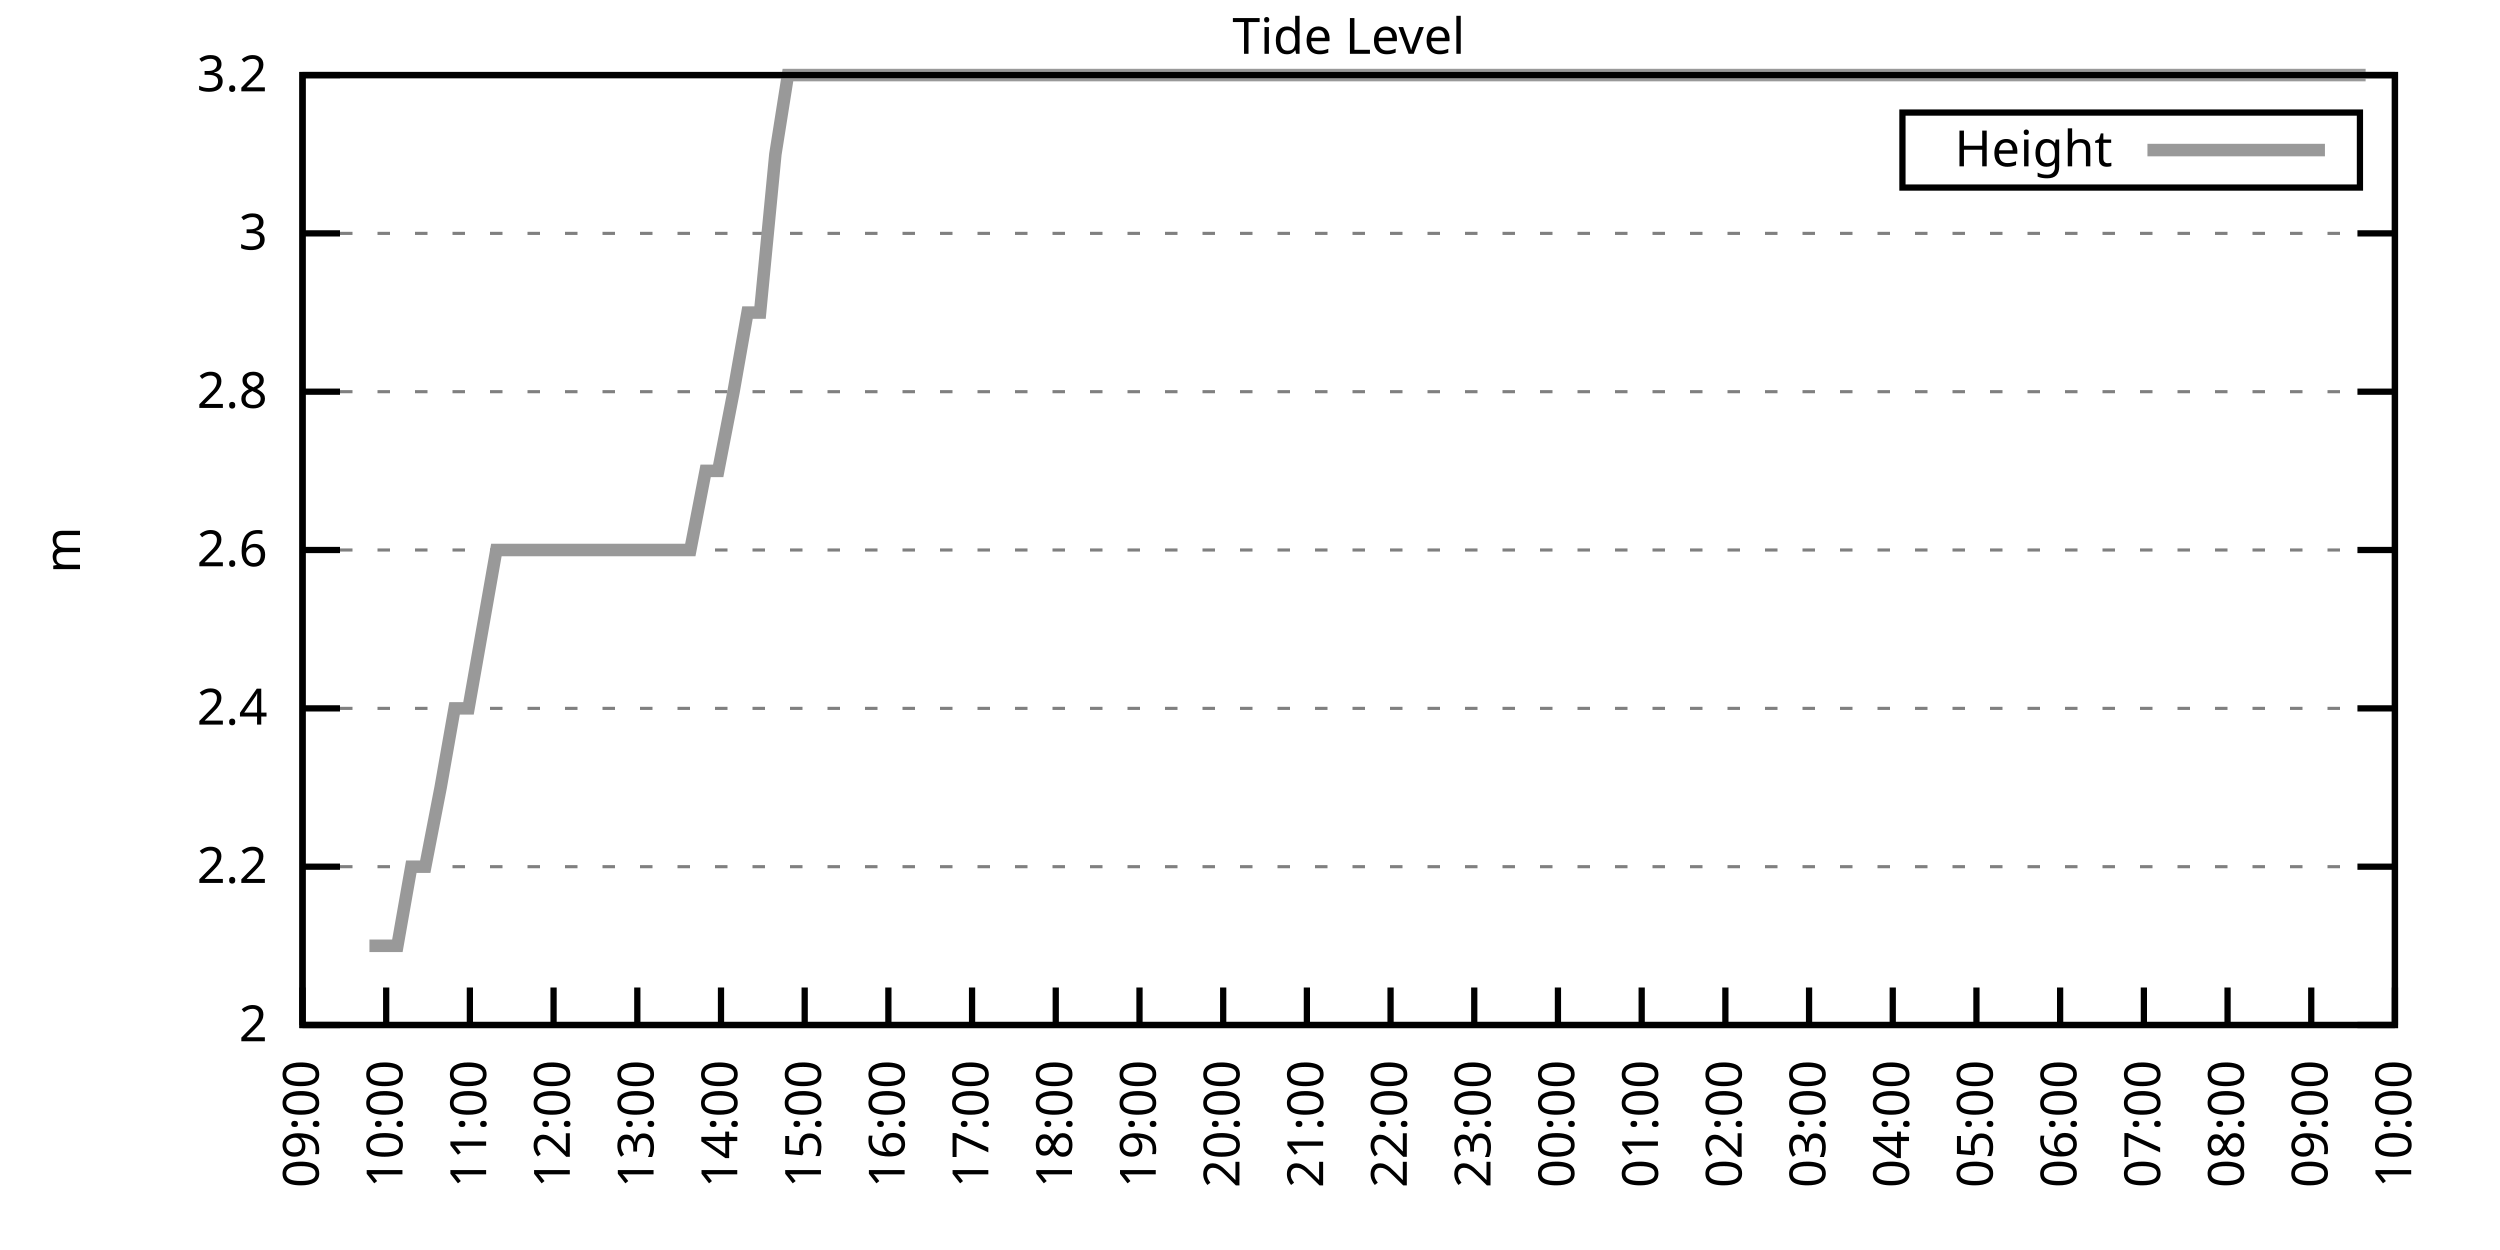
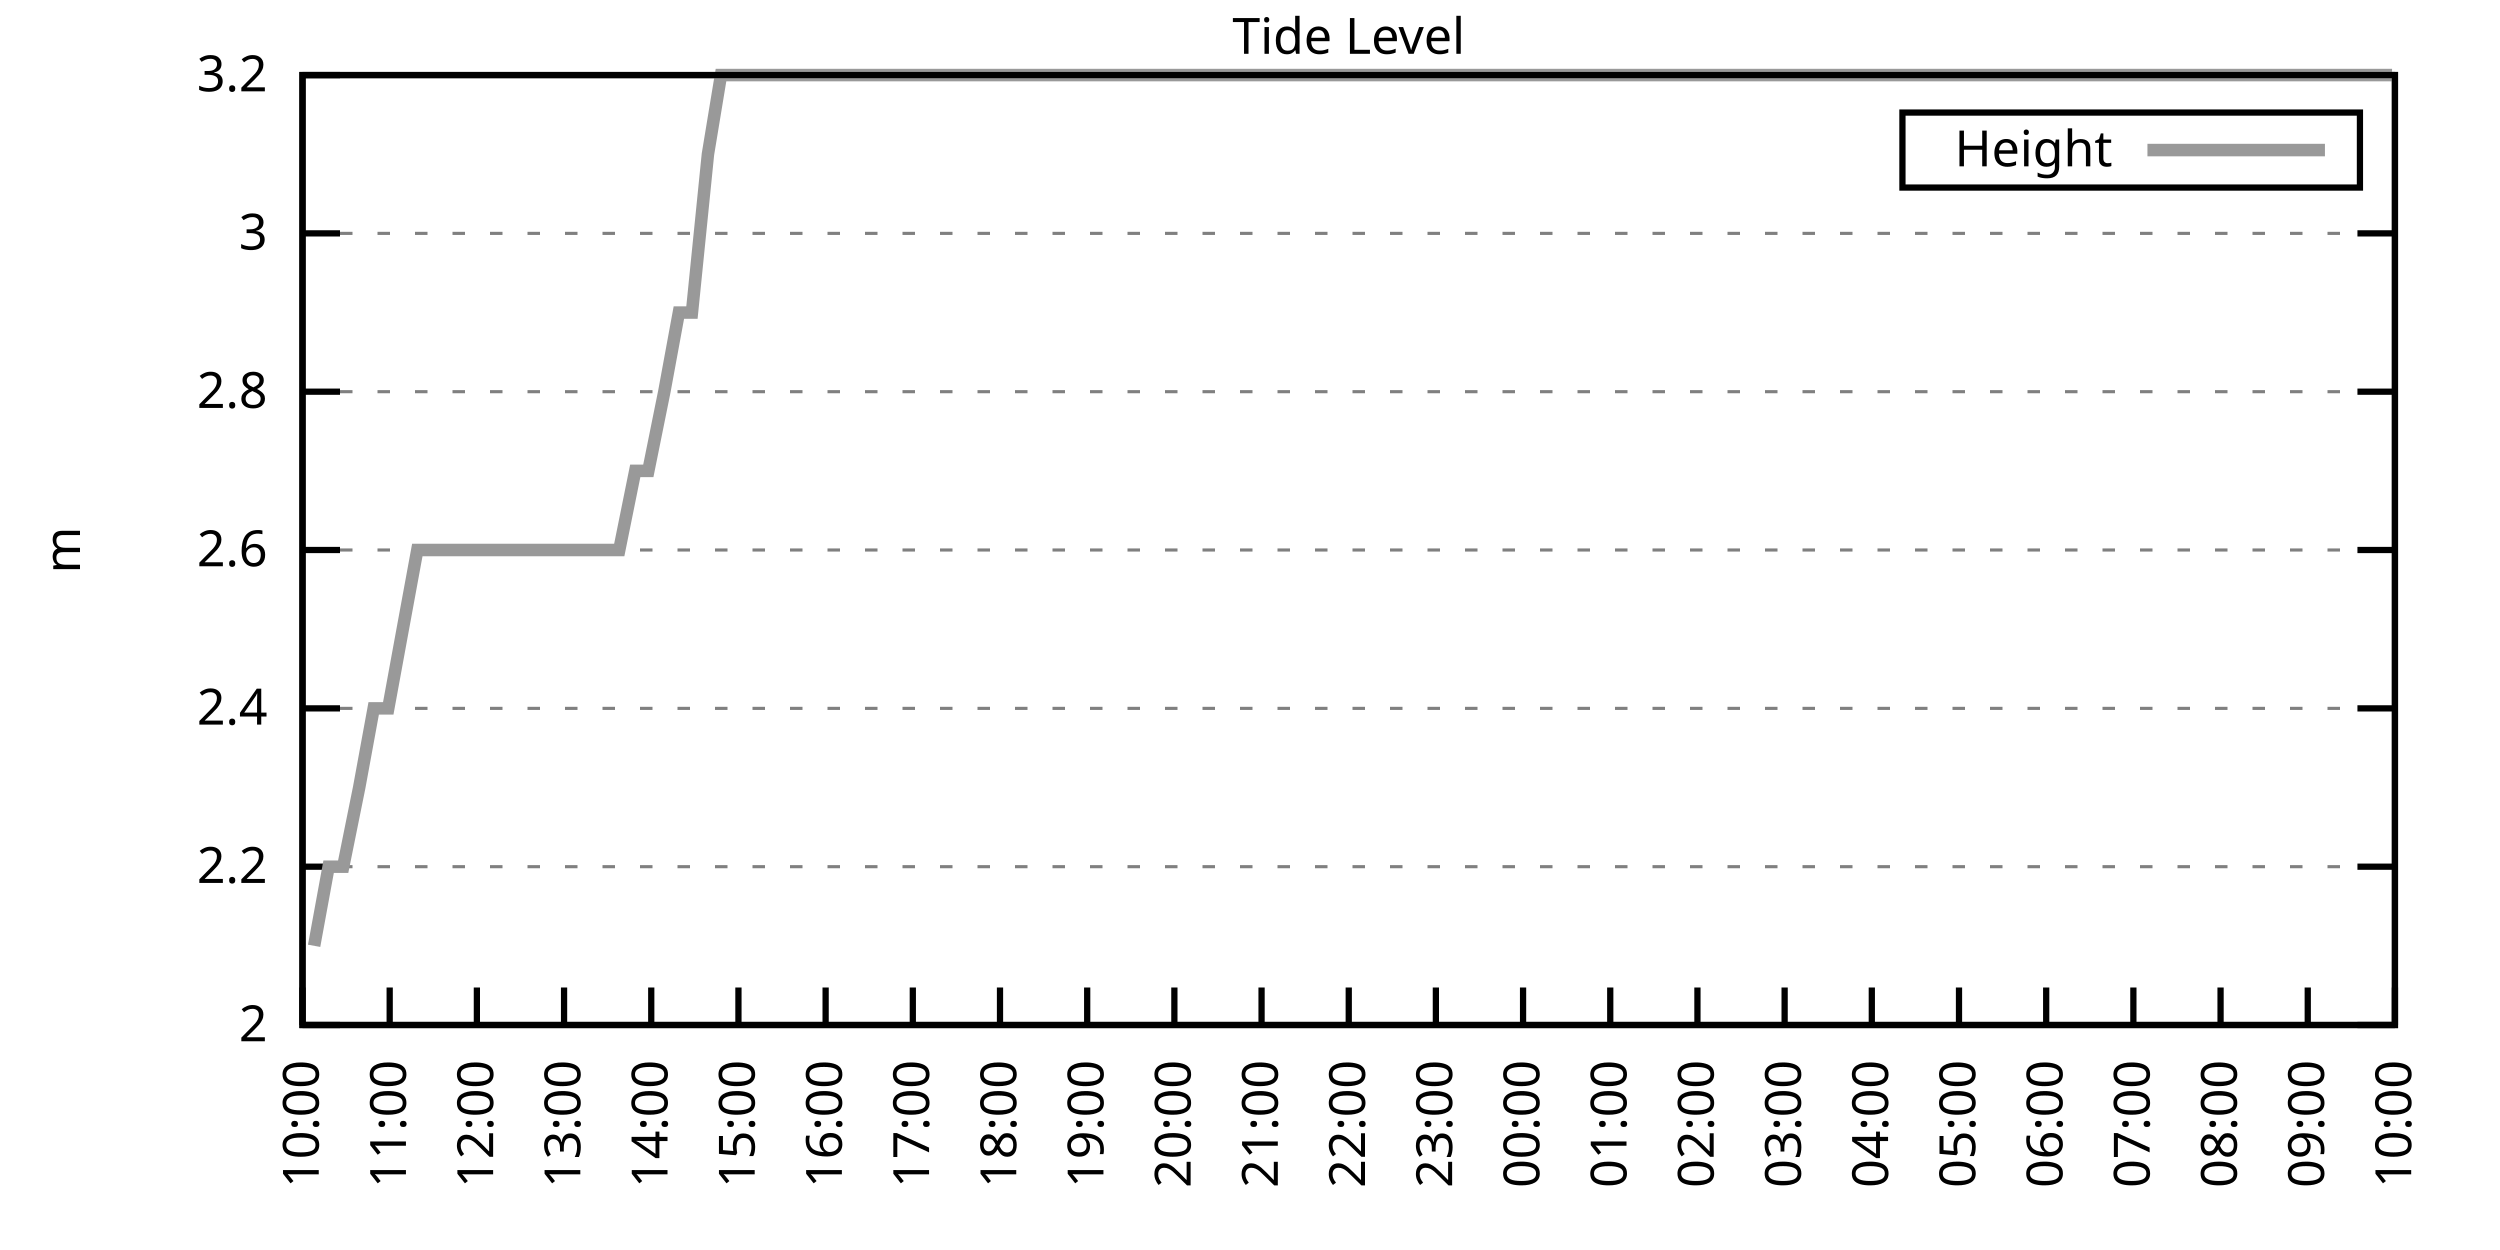
<svg xmlns="http://www.w3.org/2000/svg" xmlns:xlink="http://www.w3.org/1999/xlink" width="400" height="200" viewBox="0 0 400 200">
  <g id="gnuplot_canvas">
    <rect x="0" y="0" width="400" height="200" fill="none" />
    <defs>
      <circle id="gpDot" r="0.5" stroke-width="0.5" stroke="currentColor" />
      <path id="gpPt0" stroke-width="0.333" stroke="currentColor" d="M-1,0 h2 M0,-1 v2" />
      <path id="gpPt1" stroke-width="0.333" stroke="currentColor" d="M-1,-1 L1,1 M1,-1 L-1,1" />
      <path id="gpPt2" stroke-width="0.333" stroke="currentColor" d="M-1,0 L1,0 M0,-1 L0,1 M-1,-1 L1,1 M-1,1 L1,-1" />
      <rect id="gpPt3" stroke-width="0.333" stroke="currentColor" x="-1" y="-1" width="2" height="2" />
      <rect id="gpPt4" stroke-width="0.333" stroke="currentColor" fill="currentColor" x="-1" y="-1" width="2" height="2" />
      <circle id="gpPt5" stroke-width="0.333" stroke="currentColor" cx="0" cy="0" r="1" />
      <use xlink:href="#gpPt5" id="gpPt6" fill="currentColor" stroke="none" />
      <path id="gpPt7" stroke-width="0.333" stroke="currentColor" d="M0,-1.33 L-1.33,0.67 L1.33,0.67 z" />
      <use xlink:href="#gpPt7" id="gpPt8" fill="currentColor" stroke="none" />
      <use xlink:href="#gpPt7" id="gpPt9" stroke="currentColor" transform="rotate(180)" />
      <use xlink:href="#gpPt9" id="gpPt10" fill="currentColor" stroke="none" />
      <use xlink:href="#gpPt3" id="gpPt11" stroke="currentColor" transform="rotate(45)" />
      <use xlink:href="#gpPt11" id="gpPt12" fill="currentColor" stroke="none" />
      <path id="gpPt13" stroke-width="0.333" stroke="currentColor" d="M0,1.330 L1.265,0.411 L0.782,-1.067 L-0.782,-1.076 L-1.265,0.411 z" />
      <use xlink:href="#gpPt13" id="gpPt14" fill="currentColor" stroke="none" />
      <filter id="textbox" filterUnits="objectBoundingBox" x="0" y="0" height="1" width="1">
        <feFlood flood-color="white" flood-opacity="1" result="bgnd" />
        <feComposite in="SourceGraphic" in2="bgnd" operator="atop" />
      </filter>
      <filter id="greybox" filterUnits="objectBoundingBox" x="0" y="0" height="1" width="1">
        <feFlood flood-color="lightgrey" flood-opacity="1" result="grey" />
        <feComposite in="SourceGraphic" in2="grey" operator="atop" />
      </filter>
    </defs>
    <g fill="none" color="white" stroke="currentColor" stroke-width="1.00" stroke-linecap="butt" stroke-linejoin="miter">
</g>
    <g fill="none" color="black" stroke="currentColor" stroke-width="1.00" stroke-linecap="butt" stroke-linejoin="miter">
      <g stroke="none" shape-rendering="crispEdges">
        <polygon fill="rgb(255, 255, 255)" points="48.40,164.00 383.18,164.00 383.18,12.02 48.40,12.02 " />
      </g>
    </g>
    <g fill="none" color="black" stroke="currentColor" stroke-width="1.00" stroke-linecap="butt" stroke-linejoin="miter">
</g>
    <g fill="none" color="black" stroke="black" stroke-width="0.50" stroke-linecap="butt" stroke-linejoin="miter">
</g>
    <g fill="none" color="gray" stroke="currentColor" stroke-width="0.50" stroke-linecap="butt" stroke-linejoin="miter">
      <path stroke="gray" stroke-dasharray="2,4" class="gridline" d="M48.40,164.00 L383.19,164.00  " />
    </g>
    <g fill="none" color="gray" stroke="gray" stroke-width="1.00" stroke-linecap="butt" stroke-linejoin="miter">
</g>
    <g fill="none" color="black" stroke="currentColor" stroke-width="1.00" stroke-linecap="butt" stroke-linejoin="miter">
      <path stroke="black" d="M48.40,164.00 L54.40,164.00 M383.19,164.00 L377.19,164.00  " />
      <g transform="translate(42.80,166.60)" stroke="none" fill="black" font-family="Sans" font-size="8.00" text-anchor="end">
        <text>
          <tspan font-family="Sans"> 2</tspan>
        </text>
      </g>
    </g>
    <g fill="none" color="black" stroke="currentColor" stroke-width="1.00" stroke-linecap="butt" stroke-linejoin="miter">
</g>
    <g fill="none" color="black" stroke="black" stroke-width="0.50" stroke-linecap="butt" stroke-linejoin="miter">
</g>
    <g fill="none" color="gray" stroke="currentColor" stroke-width="0.50" stroke-linecap="butt" stroke-linejoin="miter">
      <path stroke="gray" stroke-dasharray="2,4" class="gridline" d="M48.40,138.67 L383.19,138.67  " />
    </g>
    <g fill="none" color="gray" stroke="gray" stroke-width="1.00" stroke-linecap="butt" stroke-linejoin="miter">
</g>
    <g fill="none" color="black" stroke="currentColor" stroke-width="1.00" stroke-linecap="butt" stroke-linejoin="miter">
      <path stroke="black" d="M48.40,138.67 L54.40,138.67 M383.19,138.67 L377.19,138.67  " />
      <g transform="translate(42.80,141.27)" stroke="none" fill="black" font-family="Sans" font-size="8.00" text-anchor="end">
        <text>
          <tspan font-family="Sans"> 2.2</tspan>
        </text>
      </g>
    </g>
    <g fill="none" color="black" stroke="currentColor" stroke-width="1.00" stroke-linecap="butt" stroke-linejoin="miter">
</g>
    <g fill="none" color="black" stroke="black" stroke-width="0.50" stroke-linecap="butt" stroke-linejoin="miter">
</g>
    <g fill="none" color="gray" stroke="currentColor" stroke-width="0.50" stroke-linecap="butt" stroke-linejoin="miter">
      <path stroke="gray" stroke-dasharray="2,4" class="gridline" d="M48.40,113.34 L383.19,113.34  " />
    </g>
    <g fill="none" color="gray" stroke="gray" stroke-width="1.00" stroke-linecap="butt" stroke-linejoin="miter">
</g>
    <g fill="none" color="black" stroke="currentColor" stroke-width="1.00" stroke-linecap="butt" stroke-linejoin="miter">
      <path stroke="black" d="M48.40,113.34 L54.40,113.34 M383.19,113.34 L377.19,113.34  " />
      <g transform="translate(42.80,115.94)" stroke="none" fill="black" font-family="Sans" font-size="8.00" text-anchor="end">
        <text>
          <tspan font-family="Sans"> 2.4</tspan>
        </text>
      </g>
    </g>
    <g fill="none" color="black" stroke="currentColor" stroke-width="1.00" stroke-linecap="butt" stroke-linejoin="miter">
</g>
    <g fill="none" color="black" stroke="black" stroke-width="0.50" stroke-linecap="butt" stroke-linejoin="miter">
</g>
    <g fill="none" color="gray" stroke="currentColor" stroke-width="0.50" stroke-linecap="butt" stroke-linejoin="miter">
      <path stroke="gray" stroke-dasharray="2,4" class="gridline" d="M48.40,88.00 L383.19,88.00  " />
    </g>
    <g fill="none" color="gray" stroke="gray" stroke-width="1.00" stroke-linecap="butt" stroke-linejoin="miter">
</g>
    <g fill="none" color="black" stroke="currentColor" stroke-width="1.00" stroke-linecap="butt" stroke-linejoin="miter">
      <path stroke="black" d="M48.40,88.00 L54.40,88.00 M383.19,88.00 L377.19,88.00  " />
      <g transform="translate(42.80,90.60)" stroke="none" fill="black" font-family="Sans" font-size="8.00" text-anchor="end">
        <text>
          <tspan font-family="Sans"> 2.6</tspan>
        </text>
      </g>
    </g>
    <g fill="none" color="black" stroke="currentColor" stroke-width="1.00" stroke-linecap="butt" stroke-linejoin="miter">
</g>
    <g fill="none" color="black" stroke="black" stroke-width="0.50" stroke-linecap="butt" stroke-linejoin="miter">
</g>
    <g fill="none" color="gray" stroke="currentColor" stroke-width="0.50" stroke-linecap="butt" stroke-linejoin="miter">
      <path stroke="gray" stroke-dasharray="2,4" class="gridline" d="M48.40,62.67 L383.19,62.67  " />
    </g>
    <g fill="none" color="gray" stroke="gray" stroke-width="1.00" stroke-linecap="butt" stroke-linejoin="miter">
</g>
    <g fill="none" color="black" stroke="currentColor" stroke-width="1.00" stroke-linecap="butt" stroke-linejoin="miter">
      <path stroke="black" d="M48.40,62.67 L54.40,62.67 M383.19,62.67 L377.19,62.67  " />
      <g transform="translate(42.80,65.27)" stroke="none" fill="black" font-family="Sans" font-size="8.00" text-anchor="end">
        <text>
          <tspan font-family="Sans"> 2.8</tspan>
        </text>
      </g>
    </g>
    <g fill="none" color="black" stroke="currentColor" stroke-width="1.00" stroke-linecap="butt" stroke-linejoin="miter">
</g>
    <g fill="none" color="black" stroke="black" stroke-width="0.50" stroke-linecap="butt" stroke-linejoin="miter">
</g>
    <g fill="none" color="gray" stroke="currentColor" stroke-width="0.50" stroke-linecap="butt" stroke-linejoin="miter">
      <path stroke="gray" stroke-dasharray="2,4" class="gridline" d="M48.40,37.34 L383.19,37.34  " />
    </g>
    <g fill="none" color="gray" stroke="gray" stroke-width="1.00" stroke-linecap="butt" stroke-linejoin="miter">
</g>
    <g fill="none" color="black" stroke="currentColor" stroke-width="1.00" stroke-linecap="butt" stroke-linejoin="miter">
      <path stroke="black" d="M48.40,37.34 L54.40,37.34 M383.19,37.34 L377.19,37.34  " />
      <g transform="translate(42.80,39.94)" stroke="none" fill="black" font-family="Sans" font-size="8.00" text-anchor="end">
        <text>
          <tspan font-family="Sans"> 3</tspan>
        </text>
      </g>
    </g>
    <g fill="none" color="black" stroke="currentColor" stroke-width="1.00" stroke-linecap="butt" stroke-linejoin="miter">
</g>
    <g fill="none" color="black" stroke="black" stroke-width="0.50" stroke-linecap="butt" stroke-linejoin="miter">
</g>
    <g fill="none" color="gray" stroke="currentColor" stroke-width="0.50" stroke-linecap="butt" stroke-linejoin="miter">
      <path stroke="gray" stroke-dasharray="2,4" class="gridline" d="M48.40,12.01 L383.19,12.01  " />
    </g>
    <g fill="none" color="gray" stroke="gray" stroke-width="1.00" stroke-linecap="butt" stroke-linejoin="miter">
</g>
    <g fill="none" color="black" stroke="currentColor" stroke-width="1.00" stroke-linecap="butt" stroke-linejoin="miter">
      <path stroke="black" d="M48.40,12.01 L54.40,12.01 M383.19,12.01 L377.19,12.01  " />
      <g transform="translate(42.80,14.61)" stroke="none" fill="black" font-family="Sans" font-size="8.00" text-anchor="end">
        <text>
          <tspan font-family="Sans"> 3.2</tspan>
        </text>
      </g>
    </g>
    <g fill="none" color="black" stroke="currentColor" stroke-width="1.00" stroke-linecap="butt" stroke-linejoin="miter">
      <path stroke="black" d="M48.40,164.00 L48.40,158.00  " />
      <g transform="translate(51.00,169.60) rotate(270.00)" stroke="none" fill="black" font-family="Sans" font-size="8.00" text-anchor="end">
        <text>
-           <tspan font-family="Sans">09:00</tspan>
-         </text>
-       </g>
-     </g>
-     <g fill="none" color="black" stroke="currentColor" stroke-width="1.00" stroke-linecap="butt" stroke-linejoin="miter">
-       <path stroke="black" d="M61.79,164.00 L61.79,158.00  " />
-       <g transform="translate(64.39,169.60) rotate(270.00)" stroke="none" fill="black" font-family="Sans" font-size="8.00" text-anchor="end">
-         <text>
          <tspan font-family="Sans">10:00</tspan>
        </text>
      </g>
    </g>
    <g fill="none" color="black" stroke="currentColor" stroke-width="1.00" stroke-linecap="butt" stroke-linejoin="miter">
-       <path stroke="black" d="M75.18,164.00 L75.18,158.00  " />
-       <g transform="translate(77.78,169.60) rotate(270.00)" stroke="none" fill="black" font-family="Sans" font-size="8.00" text-anchor="end">
+       <path stroke="black" d="M62.35,164.00 L62.35,158.00  " />
+       <g transform="translate(64.95,169.60) rotate(270.00)" stroke="none" fill="black" font-family="Sans" font-size="8.00" text-anchor="end">
        <text>
          <tspan font-family="Sans">11:00</tspan>
        </text>
      </g>
    </g>
    <g fill="none" color="black" stroke="currentColor" stroke-width="1.00" stroke-linecap="butt" stroke-linejoin="miter">
-       <path stroke="black" d="M88.57,164.00 L88.57,158.00  " />
-       <g transform="translate(91.17,169.60) rotate(270.00)" stroke="none" fill="black" font-family="Sans" font-size="8.00" text-anchor="end">
+       <path stroke="black" d="M76.30,164.00 L76.30,158.00  " />
+       <g transform="translate(78.90,169.60) rotate(270.00)" stroke="none" fill="black" font-family="Sans" font-size="8.00" text-anchor="end">
        <text>
          <tspan font-family="Sans">12:00</tspan>
        </text>
      </g>
    </g>
    <g fill="none" color="black" stroke="currentColor" stroke-width="1.00" stroke-linecap="butt" stroke-linejoin="miter">
-       <path stroke="black" d="M101.97,164.00 L101.97,158.00  " />
-       <g transform="translate(104.57,169.60) rotate(270.00)" stroke="none" fill="black" font-family="Sans" font-size="8.00" text-anchor="end">
+       <path stroke="black" d="M90.25,164.00 L90.25,158.00  " />
+       <g transform="translate(92.85,169.60) rotate(270.00)" stroke="none" fill="black" font-family="Sans" font-size="8.00" text-anchor="end">
        <text>
          <tspan font-family="Sans">13:00</tspan>
        </text>
      </g>
    </g>
    <g fill="none" color="black" stroke="currentColor" stroke-width="1.00" stroke-linecap="butt" stroke-linejoin="miter">
-       <path stroke="black" d="M115.36,164.00 L115.36,158.00  " />
-       <g transform="translate(117.96,169.60) rotate(270.00)" stroke="none" fill="black" font-family="Sans" font-size="8.00" text-anchor="end">
+       <path stroke="black" d="M104.20,164.00 L104.20,158.00  " />
+       <g transform="translate(106.80,169.60) rotate(270.00)" stroke="none" fill="black" font-family="Sans" font-size="8.00" text-anchor="end">
        <text>
          <tspan font-family="Sans">14:00</tspan>
        </text>
      </g>
    </g>
    <g fill="none" color="black" stroke="currentColor" stroke-width="1.00" stroke-linecap="butt" stroke-linejoin="miter">
-       <path stroke="black" d="M128.75,164.00 L128.75,158.00  " />
-       <g transform="translate(131.35,169.60) rotate(270.00)" stroke="none" fill="black" font-family="Sans" font-size="8.00" text-anchor="end">
+       <path stroke="black" d="M118.15,164.00 L118.15,158.00  " />
+       <g transform="translate(120.75,169.60) rotate(270.00)" stroke="none" fill="black" font-family="Sans" font-size="8.00" text-anchor="end">
        <text>
          <tspan font-family="Sans">15:00</tspan>
        </text>
      </g>
    </g>
    <g fill="none" color="black" stroke="currentColor" stroke-width="1.00" stroke-linecap="butt" stroke-linejoin="miter">
-       <path stroke="black" d="M142.14,164.00 L142.14,158.00  " />
-       <g transform="translate(144.74,169.60) rotate(270.00)" stroke="none" fill="black" font-family="Sans" font-size="8.00" text-anchor="end">
+       <path stroke="black" d="M132.10,164.00 L132.10,158.00  " />
+       <g transform="translate(134.70,169.60) rotate(270.00)" stroke="none" fill="black" font-family="Sans" font-size="8.00" text-anchor="end">
        <text>
          <tspan font-family="Sans">16:00</tspan>
        </text>
      </g>
    </g>
    <g fill="none" color="black" stroke="currentColor" stroke-width="1.00" stroke-linecap="butt" stroke-linejoin="miter">
-       <path stroke="black" d="M155.53,164.00 L155.53,158.00  " />
-       <g transform="translate(158.13,169.60) rotate(270.00)" stroke="none" fill="black" font-family="Sans" font-size="8.00" text-anchor="end">
+       <path stroke="black" d="M146.05,164.00 L146.05,158.00  " />
+       <g transform="translate(148.65,169.60) rotate(270.00)" stroke="none" fill="black" font-family="Sans" font-size="8.00" text-anchor="end">
        <text>
          <tspan font-family="Sans">17:00</tspan>
        </text>
      </g>
    </g>
    <g fill="none" color="black" stroke="currentColor" stroke-width="1.00" stroke-linecap="butt" stroke-linejoin="miter">
-       <path stroke="black" d="M168.92,164.00 L168.92,158.00  " />
-       <g transform="translate(171.52,169.60) rotate(270.00)" stroke="none" fill="black" font-family="Sans" font-size="8.00" text-anchor="end">
+       <path stroke="black" d="M160.00,164.00 L160.00,158.00  " />
+       <g transform="translate(162.60,169.60) rotate(270.00)" stroke="none" fill="black" font-family="Sans" font-size="8.00" text-anchor="end">
        <text>
          <tspan font-family="Sans">18:00</tspan>
        </text>
      </g>
    </g>
    <g fill="none" color="black" stroke="currentColor" stroke-width="1.00" stroke-linecap="butt" stroke-linejoin="miter">
-       <path stroke="black" d="M182.32,164.00 L182.32,158.00  " />
-       <g transform="translate(184.92,169.60) rotate(270.00)" stroke="none" fill="black" font-family="Sans" font-size="8.00" text-anchor="end">
+       <path stroke="black" d="M173.95,164.00 L173.95,158.00  " />
+       <g transform="translate(176.55,169.60) rotate(270.00)" stroke="none" fill="black" font-family="Sans" font-size="8.00" text-anchor="end">
        <text>
          <tspan font-family="Sans">19:00</tspan>
        </text>
      </g>
    </g>
    <g fill="none" color="black" stroke="currentColor" stroke-width="1.00" stroke-linecap="butt" stroke-linejoin="miter">
-       <path stroke="black" d="M195.71,164.00 L195.71,158.00  " />
-       <g transform="translate(198.31,169.60) rotate(270.00)" stroke="none" fill="black" font-family="Sans" font-size="8.00" text-anchor="end">
+       <path stroke="black" d="M187.90,164.00 L187.90,158.00  " />
+       <g transform="translate(190.50,169.60) rotate(270.00)" stroke="none" fill="black" font-family="Sans" font-size="8.00" text-anchor="end">
        <text>
          <tspan font-family="Sans">20:00</tspan>
        </text>
      </g>
    </g>
    <g fill="none" color="black" stroke="currentColor" stroke-width="1.00" stroke-linecap="butt" stroke-linejoin="miter">
-       <path stroke="black" d="M209.10,164.00 L209.10,158.00  " />
-       <g transform="translate(211.70,169.60) rotate(270.00)" stroke="none" fill="black" font-family="Sans" font-size="8.00" text-anchor="end">
+       <path stroke="black" d="M201.85,164.00 L201.85,158.00  " />
+       <g transform="translate(204.45,169.60) rotate(270.00)" stroke="none" fill="black" font-family="Sans" font-size="8.00" text-anchor="end">
        <text>
          <tspan font-family="Sans">21:00</tspan>
        </text>
      </g>
    </g>
    <g fill="none" color="black" stroke="currentColor" stroke-width="1.00" stroke-linecap="butt" stroke-linejoin="miter">
-       <path stroke="black" d="M222.49,164.00 L222.49,158.00  " />
-       <g transform="translate(225.09,169.60) rotate(270.00)" stroke="none" fill="black" font-family="Sans" font-size="8.00" text-anchor="end">
+       <path stroke="black" d="M215.80,164.00 L215.80,158.00  " />
+       <g transform="translate(218.40,169.60) rotate(270.00)" stroke="none" fill="black" font-family="Sans" font-size="8.00" text-anchor="end">
        <text>
          <tspan font-family="Sans">22:00</tspan>
        </text>
      </g>
    </g>
    <g fill="none" color="black" stroke="currentColor" stroke-width="1.00" stroke-linecap="butt" stroke-linejoin="miter">
-       <path stroke="black" d="M235.88,164.00 L235.88,158.00  " />
-       <g transform="translate(238.48,169.60) rotate(270.00)" stroke="none" fill="black" font-family="Sans" font-size="8.00" text-anchor="end">
+       <path stroke="black" d="M229.74,164.00 L229.74,158.00  " />
+       <g transform="translate(232.34,169.60) rotate(270.00)" stroke="none" fill="black" font-family="Sans" font-size="8.00" text-anchor="end">
        <text>
          <tspan font-family="Sans">23:00</tspan>
        </text>
      </g>
    </g>
    <g fill="none" color="black" stroke="currentColor" stroke-width="1.00" stroke-linecap="butt" stroke-linejoin="miter">
-       <path stroke="black" d="M249.27,164.00 L249.27,158.00  " />
-       <g transform="translate(251.87,169.60) rotate(270.00)" stroke="none" fill="black" font-family="Sans" font-size="8.00" text-anchor="end">
+       <path stroke="black" d="M243.69,164.00 L243.69,158.00  " />
+       <g transform="translate(246.29,169.60) rotate(270.00)" stroke="none" fill="black" font-family="Sans" font-size="8.00" text-anchor="end">
        <text>
          <tspan font-family="Sans">00:00</tspan>
        </text>
      </g>
    </g>
    <g fill="none" color="black" stroke="currentColor" stroke-width="1.00" stroke-linecap="butt" stroke-linejoin="miter">
-       <path stroke="black" d="M262.67,164.00 L262.67,158.00  " />
-       <g transform="translate(265.27,169.60) rotate(270.00)" stroke="none" fill="black" font-family="Sans" font-size="8.00" text-anchor="end">
+       <path stroke="black" d="M257.64,164.00 L257.64,158.00  " />
+       <g transform="translate(260.24,169.60) rotate(270.00)" stroke="none" fill="black" font-family="Sans" font-size="8.00" text-anchor="end">
        <text>
          <tspan font-family="Sans">01:00</tspan>
        </text>
      </g>
    </g>
    <g fill="none" color="black" stroke="currentColor" stroke-width="1.00" stroke-linecap="butt" stroke-linejoin="miter">
-       <path stroke="black" d="M276.06,164.00 L276.06,158.00  " />
-       <g transform="translate(278.66,169.60) rotate(270.00)" stroke="none" fill="black" font-family="Sans" font-size="8.00" text-anchor="end">
+       <path stroke="black" d="M271.59,164.00 L271.59,158.00  " />
+       <g transform="translate(274.19,169.60) rotate(270.00)" stroke="none" fill="black" font-family="Sans" font-size="8.00" text-anchor="end">
        <text>
          <tspan font-family="Sans">02:00</tspan>
        </text>
      </g>
    </g>
    <g fill="none" color="black" stroke="currentColor" stroke-width="1.00" stroke-linecap="butt" stroke-linejoin="miter">
-       <path stroke="black" d="M289.45,164.00 L289.45,158.00  " />
-       <g transform="translate(292.05,169.60) rotate(270.00)" stroke="none" fill="black" font-family="Sans" font-size="8.00" text-anchor="end">
+       <path stroke="black" d="M285.54,164.00 L285.54,158.00  " />
+       <g transform="translate(288.14,169.60) rotate(270.00)" stroke="none" fill="black" font-family="Sans" font-size="8.00" text-anchor="end">
        <text>
          <tspan font-family="Sans">03:00</tspan>
        </text>
      </g>
    </g>
    <g fill="none" color="black" stroke="currentColor" stroke-width="1.00" stroke-linecap="butt" stroke-linejoin="miter">
-       <path stroke="black" d="M302.84,164.00 L302.84,158.00  " />
-       <g transform="translate(305.44,169.60) rotate(270.00)" stroke="none" fill="black" font-family="Sans" font-size="8.00" text-anchor="end">
+       <path stroke="black" d="M299.49,164.00 L299.49,158.00  " />
+       <g transform="translate(302.09,169.60) rotate(270.00)" stroke="none" fill="black" font-family="Sans" font-size="8.00" text-anchor="end">
        <text>
          <tspan font-family="Sans">04:00</tspan>
        </text>
      </g>
    </g>
    <g fill="none" color="black" stroke="currentColor" stroke-width="1.00" stroke-linecap="butt" stroke-linejoin="miter">
-       <path stroke="black" d="M316.23,164.00 L316.23,158.00  " />
-       <g transform="translate(318.83,169.60) rotate(270.00)" stroke="none" fill="black" font-family="Sans" font-size="8.00" text-anchor="end">
+       <path stroke="black" d="M313.44,164.00 L313.44,158.00  " />
+       <g transform="translate(316.04,169.60) rotate(270.00)" stroke="none" fill="black" font-family="Sans" font-size="8.00" text-anchor="end">
        <text>
          <tspan font-family="Sans">05:00</tspan>
        </text>
      </g>
    </g>
    <g fill="none" color="black" stroke="currentColor" stroke-width="1.00" stroke-linecap="butt" stroke-linejoin="miter">
-       <path stroke="black" d="M329.62,164.00 L329.62,158.00  " />
-       <g transform="translate(332.22,169.60) rotate(270.00)" stroke="none" fill="black" font-family="Sans" font-size="8.00" text-anchor="end">
+       <path stroke="black" d="M327.39,164.00 L327.39,158.00  " />
+       <g transform="translate(329.99,169.60) rotate(270.00)" stroke="none" fill="black" font-family="Sans" font-size="8.00" text-anchor="end">
        <text>
          <tspan font-family="Sans">06:00</tspan>
        </text>
      </g>
    </g>
    <g fill="none" color="black" stroke="currentColor" stroke-width="1.00" stroke-linecap="butt" stroke-linejoin="miter">
-       <path stroke="black" d="M343.02,164.00 L343.02,158.00  " />
-       <g transform="translate(345.62,169.60) rotate(270.00)" stroke="none" fill="black" font-family="Sans" font-size="8.00" text-anchor="end">
+       <path stroke="black" d="M341.34,164.00 L341.34,158.00  " />
+       <g transform="translate(343.94,169.60) rotate(270.00)" stroke="none" fill="black" font-family="Sans" font-size="8.00" text-anchor="end">
        <text>
          <tspan font-family="Sans">07:00</tspan>
        </text>
      </g>
    </g>
    <g fill="none" color="black" stroke="currentColor" stroke-width="1.00" stroke-linecap="butt" stroke-linejoin="miter">
-       <path stroke="black" d="M356.41,164.00 L356.41,158.00  " />
-       <g transform="translate(359.01,169.60) rotate(270.00)" stroke="none" fill="black" font-family="Sans" font-size="8.00" text-anchor="end">
+       <path stroke="black" d="M355.29,164.00 L355.29,158.00  " />
+       <g transform="translate(357.89,169.60) rotate(270.00)" stroke="none" fill="black" font-family="Sans" font-size="8.00" text-anchor="end">
        <text>
          <tspan font-family="Sans">08:00</tspan>
        </text>
      </g>
    </g>
    <g fill="none" color="black" stroke="currentColor" stroke-width="1.00" stroke-linecap="butt" stroke-linejoin="miter">
-       <path stroke="black" d="M369.80,164.00 L369.80,158.00  " />
-       <g transform="translate(372.40,169.60) rotate(270.00)" stroke="none" fill="black" font-family="Sans" font-size="8.00" text-anchor="end">
+       <path stroke="black" d="M369.24,164.00 L369.24,158.00  " />
+       <g transform="translate(371.84,169.60) rotate(270.00)" stroke="none" fill="black" font-family="Sans" font-size="8.00" text-anchor="end">
        <text>
          <tspan font-family="Sans">09:00</tspan>
        </text>
      </g>
    </g>
    <g fill="none" color="black" stroke="currentColor" stroke-width="1.00" stroke-linecap="butt" stroke-linejoin="miter">
      <path stroke="black" d="M383.19,164.00 L383.19,158.00  " />
      <g transform="translate(385.79,169.60) rotate(270.00)" stroke="none" fill="black" font-family="Sans" font-size="8.00" text-anchor="end">
        <text>
          <tspan font-family="Sans">10:00</tspan>
        </text>
      </g>
    </g>
    <g fill="none" color="black" stroke="currentColor" stroke-width="1.00" stroke-linecap="butt" stroke-linejoin="miter">
</g>
    <g fill="none" color="black" stroke="currentColor" stroke-width="1.00" stroke-linecap="butt" stroke-linejoin="miter">
      <path stroke="black" d="M48.40,12.01 L48.40,164.00 L383.19,164.00 L383.19,12.01 L48.40,12.01 Z  " />
    </g>
    <g fill="none" color="black" stroke="currentColor" stroke-width="1.00" stroke-linecap="butt" stroke-linejoin="miter">
</g>
    <g fill="none" color="black" stroke="currentColor" stroke-width="1.00" stroke-linecap="butt" stroke-linejoin="miter">
      <path stroke="black" d="M304.39,30.01 L304.39,18.01 L377.59,18.01 L377.59,30.01 L304.39,30.01 Z  " />
    </g>
    <g id="Tide_level_plot_1">
      <g fill="none" color="white" stroke="black" stroke-width="2.00" stroke-linecap="butt" stroke-linejoin="miter">
</g>
      <g fill="none" color="black" stroke="currentColor" stroke-width="2.00" stroke-linecap="butt" stroke-linejoin="miter">
        <g transform="translate(337.99,26.61)" stroke="none" fill="black" font-family="Sans" font-size="8.00" text-anchor="end">
          <text>
            <tspan font-family="Sans">Height</tspan>
          </text>
        </g>
      </g>
      <g fill="none" color="black" stroke="currentColor" stroke-width="2.00" stroke-linecap="butt" stroke-linejoin="miter">
-         <path stroke="rgb(153, 153, 153)" d="M343.59,24.01 L371.99,24.01 M59.11,151.33 L61.57,151.33 L63.58,151.33 L65.81,138.67 L68.04,138.67 L70.50,126.00   L72.73,113.34 L74.96,113.34 L77.19,100.67 L79.42,88.00 L81.43,88.00 L83.89,88.00 L86.12,88.00 L88.13,88.00   L90.36,88.00 L92.59,88.00 L95.05,88.00 L97.06,88.00 L99.29,88.00 L101.74,88.00 L103.75,88.00 L106.21,88.00   L107.99,88.00 L110.45,88.00 L112.90,75.34 L114.91,75.34 L117.37,62.67 L119.60,50.01 L121.61,50.01 L124.06,24.68   L126.07,12.01 L128.53,12.01 L130.76,12.01 L132.99,12.01 L135.22,12.01 L137.45,12.01 L139.46,12.01 L141.69,12.01   L143.93,12.01 L146.16,12.01 L148.61,12.01 L150.62,12.01 L152.85,12.01 L155.09,12.01 L157.54,12.01 L159.55,12.01   L162.01,12.01 L164.24,12.01 L166.47,12.01 L168.48,12.01 L170.93,12.01 L172.94,12.01 L175.40,12.01 L177.41,12.01   L179.86,12.01 L182.09,12.01 L184.10,12.01 L186.33,12.01 L188.57,12.01 L191.02,12.01 L193.25,12.01 L195.26,12.01   L197.49,12.01 L199.95,12.01 L201.96,12.01 L204.41,12.01 L206.64,12.01 L208.65,12.01 L211.11,12.01 L213.34,12.01   L215.35,12.01 L217.58,12.01 L220.04,12.01 L222.04,12.01 L224.28,12.01 L226.29,12.01 L228.74,12.01 L231.20,12.01   L233.20,12.01 L235.44,12.01 L237.89,12.01 L240.12,12.01 L242.36,12.01 L244.59,12.01 L246.82,12.01 L248.83,12.01   L251.28,12.01 L253.29,12.01 L255.75,12.01 L257.98,12.01 L260.21,12.01 L262.44,12.01 L264.23,12.01 L266.91,12.01   L269.14,12.01 L271.15,12.01 L273.38,12.01 L275.61,12.01 L278.07,12.01 L280.30,12.01 L282.31,12.01 L284.54,12.01   L286.99,12.01 L289.23,12.01 L291.23,12.01 L293.69,12.01 L295.70,12.01 L298.15,12.01 L300.16,12.01 L302.39,12.01   L304.63,12.01 L307.08,12.01 L309.09,12.01 L311.54,12.01 L313.78,12.01 L316.01,12.01 L318.24,12.01 L320.25,12.01   L322.70,12.01 L324.94,12.01 L327.17,12.01 L329.40,12.01 L331.41,12.01 L333.86,12.01 L336.10,12.01 L338.10,12.01   L340.34,12.01 L342.79,12.01 L344.80,12.01 L347.26,12.01 L349.26,12.01 L351.72,12.01 L353.73,12.01 L355.96,12.01   L358.19,12.01 L360.65,12.01 L362.43,12.01 L365.11,12.01 L367.34,12.01 L369.58,12.01 L371.58,12.01 L374.04,12.01   L376.27,12.01 L378.50,12.01  " />
+         <path stroke="rgb(153, 153, 153)" d="M343.59,24.01 L371.99,24.01 M50.26,151.33 L52.58,138.67 L54.91,138.67 L57.47,126.00 L59.79,113.34 L62.12,113.34   L64.44,100.67 L66.77,88.00 L68.86,88.00 L71.42,88.00 L73.74,88.00 L75.83,88.00 L78.16,88.00 L80.48,88.00   L83.04,88.00 L85.13,88.00 L87.46,88.00 L90.02,88.00 L92.11,88.00 L94.67,88.00 L96.53,88.00 L99.08,88.00   L101.64,75.34 L103.73,75.34 L106.29,62.67 L108.62,50.01 L110.71,50.01 L113.27,24.68 L115.36,12.01 L117.92,12.01   L120.24,12.01 L122.57,12.01 L124.89,12.01 L127.22,12.01 L129.31,12.01 L131.63,12.01 L133.96,12.01 L136.28,12.01   L138.84,12.01 L140.93,12.01 L143.26,12.01 L145.58,12.01 L148.14,12.01 L150.23,12.01 L152.79,12.01 L155.11,12.01   L157.44,12.01 L159.53,12.01 L162.09,12.01 L164.18,12.01 L166.74,12.01 L168.83,12.01 L171.39,12.01 L173.71,12.01   L175.81,12.01 L178.13,12.01 L180.46,12.01 L183.01,12.01 L185.34,12.01 L187.43,12.01 L189.76,12.01 L192.31,12.01   L194.41,12.01 L196.96,12.01 L199.29,12.01 L201.38,12.01 L203.94,12.01 L206.26,12.01 L208.36,12.01 L210.68,12.01   L213.24,12.01 L215.33,12.01 L217.65,12.01 L219.75,12.01 L222.30,12.01 L224.86,12.01 L226.95,12.01 L229.28,12.01   L231.84,12.01 L234.16,12.01 L236.49,12.01 L238.81,12.01 L241.14,12.01 L243.23,12.01 L245.79,12.01 L247.88,12.01   L250.44,12.01 L252.76,12.01 L255.09,12.01 L257.41,12.01 L259.27,12.01 L262.06,12.01 L264.39,12.01 L266.48,12.01   L268.80,12.01 L271.13,12.01 L273.69,12.01 L276.01,12.01 L278.10,12.01 L280.43,12.01 L282.99,12.01 L285.31,12.01   L287.40,12.01 L289.96,12.01 L292.05,12.01 L294.61,12.01 L296.70,12.01 L299.03,12.01 L301.35,12.01 L303.91,12.01   L306.00,12.01 L308.56,12.01 L310.88,12.01 L313.21,12.01 L315.53,12.01 L317.63,12.01 L320.18,12.01 L322.51,12.01   L324.83,12.01 L327.16,12.01 L329.25,12.01 L331.81,12.01 L334.13,12.01 L336.23,12.01 L338.55,12.01 L341.11,12.01   L343.20,12.01 L345.76,12.01 L347.85,12.01 L350.41,12.01 L352.50,12.01 L354.83,12.01 L357.15,12.01 L359.71,12.01   L361.57,12.01 L364.36,12.01 L366.68,12.01 L369.01,12.01 L371.10,12.01 L373.66,12.01 L375.98,12.01 L378.31,12.01   L380.63,12.01 L382.73,12.01  " />
      </g>
    </g>
    <g fill="none" color="black" stroke="currentColor" stroke-width="2.00" stroke-linecap="butt" stroke-linejoin="miter">
</g>
    <g fill="none" color="black" stroke="black" stroke-width="1.00" stroke-linecap="butt" stroke-linejoin="miter">
</g>
    <g fill="none" color="black" stroke="currentColor" stroke-width="1.00" stroke-linecap="butt" stroke-linejoin="miter">
      <path stroke="black" d="M48.40,12.01 L48.40,164.00 L383.19,164.00 L383.19,12.01 L48.40,12.01 Z  " />
      <g transform="translate(12.80,88.01) rotate(270.00)" stroke="none" fill="black" font-family="Sans" font-size="8.00" text-anchor="middle">
        <text>
          <tspan font-family="Sans">m</tspan>
        </text>
      </g>
    </g>
    <g fill="none" color="black" stroke="currentColor" stroke-width="1.00" stroke-linecap="butt" stroke-linejoin="miter">
</g>
    <g fill="none" color="black" stroke="currentColor" stroke-width="1.00" stroke-linecap="butt" stroke-linejoin="miter">
      <g transform="translate(215.79,8.61)" stroke="none" fill="black" font-family="Sans" font-size="8.00" text-anchor="middle">
        <text>
          <tspan font-family="Sans">Tide Level</tspan>
        </text>
      </g>
    </g>
    <g fill="none" color="black" stroke="currentColor" stroke-width="1.00" stroke-linecap="butt" stroke-linejoin="miter">
</g>
  </g>
</svg>
